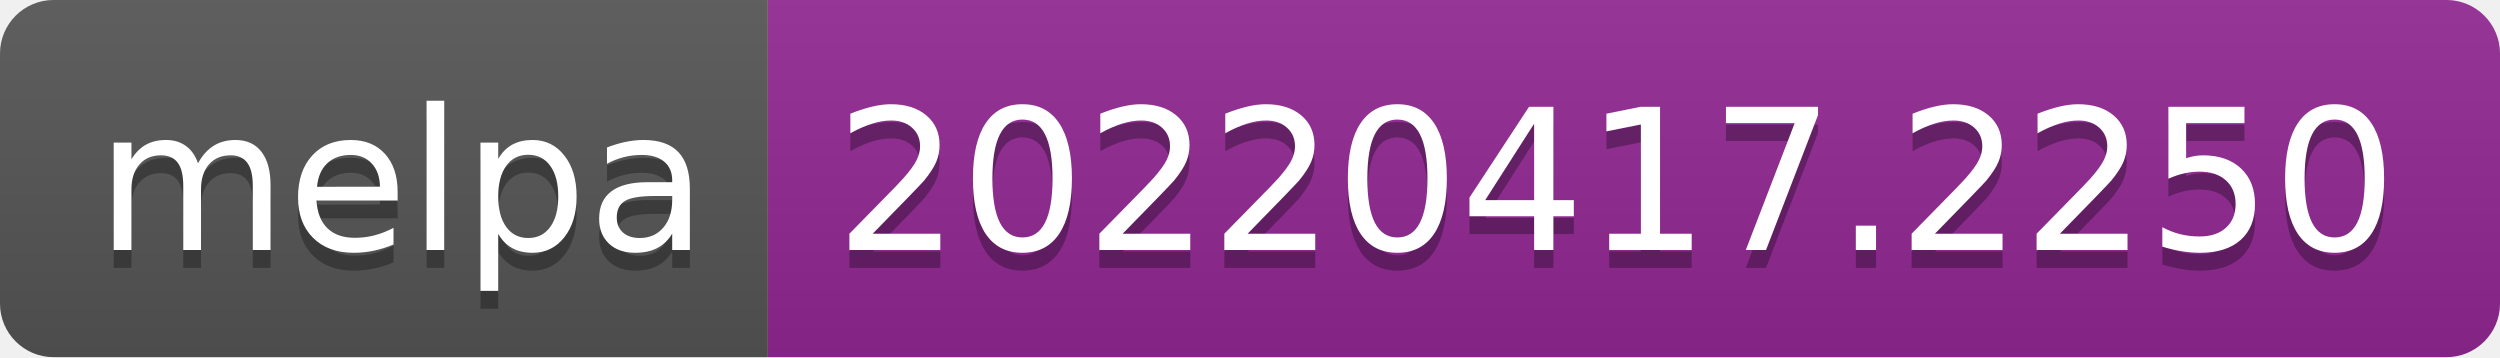
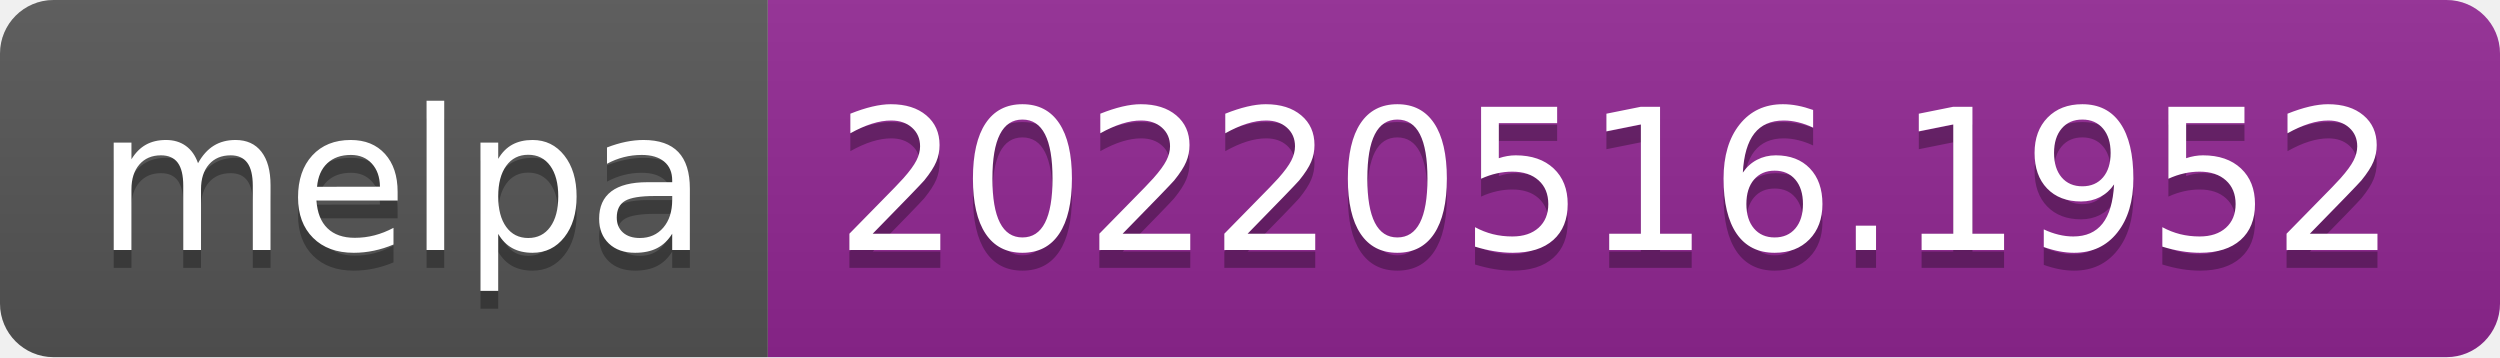
- <svg xmlns="http://www.w3.org/2000/svg" width="140" height="20" role="img" aria-label="melpa: 20220417.2250">
+ <svg xmlns="http://www.w3.org/2000/svg" width="140" height="20" role="img" aria-label="melpa: 20220516.1952">
  <linearGradient id="s" x2="0" y2="100%">
    <stop offset="0" stop-color="#bbb" stop-opacity=".1" />
    <stop offset="1" stop-opacity=".1" />
  </linearGradient>
  <clipPath id="r">
    <rect width="140" height="20" rx="3" fill="#fff" />
  </clipPath>
  <g clip-path="url(#r)">
    <rect width="43" height="20" fill="#555" />
    <rect x="43" width="97" height="20" fill="#922793" />
    <rect width="140" height="20" fill="url(#s)" />
  </g>
  <g fill="#fff" text-anchor="middle" font-family="Verdana,Geneva,DejaVu Sans,sans-serif" text-rendering="geometricPrecision" font-size="110">
    <text aria-hidden="true" x="225" y="150" fill="#010101" fill-opacity=".3" transform="scale(.1)" textLength="330">melpa</text>
    <text x="225" y="140" transform="scale(.1)" fill="#fff" textLength="330">melpa</text>
-     <text aria-hidden="true" x="905" y="150" fill="#010101" fill-opacity=".3" transform="scale(.1)" textLength="870">20220417.2250</text>
-     <text x="905" y="140" transform="scale(.1)" fill="#fff" textLength="870">20220417.2250</text>
+     <text aria-hidden="true" x="905" y="150" fill="#010101" fill-opacity=".3" transform="scale(.1)" textLength="870">20220516.1952</text>
+     <text x="905" y="140" transform="scale(.1)" fill="#fff" textLength="870">20220516.1952</text>
  </g>
</svg>
